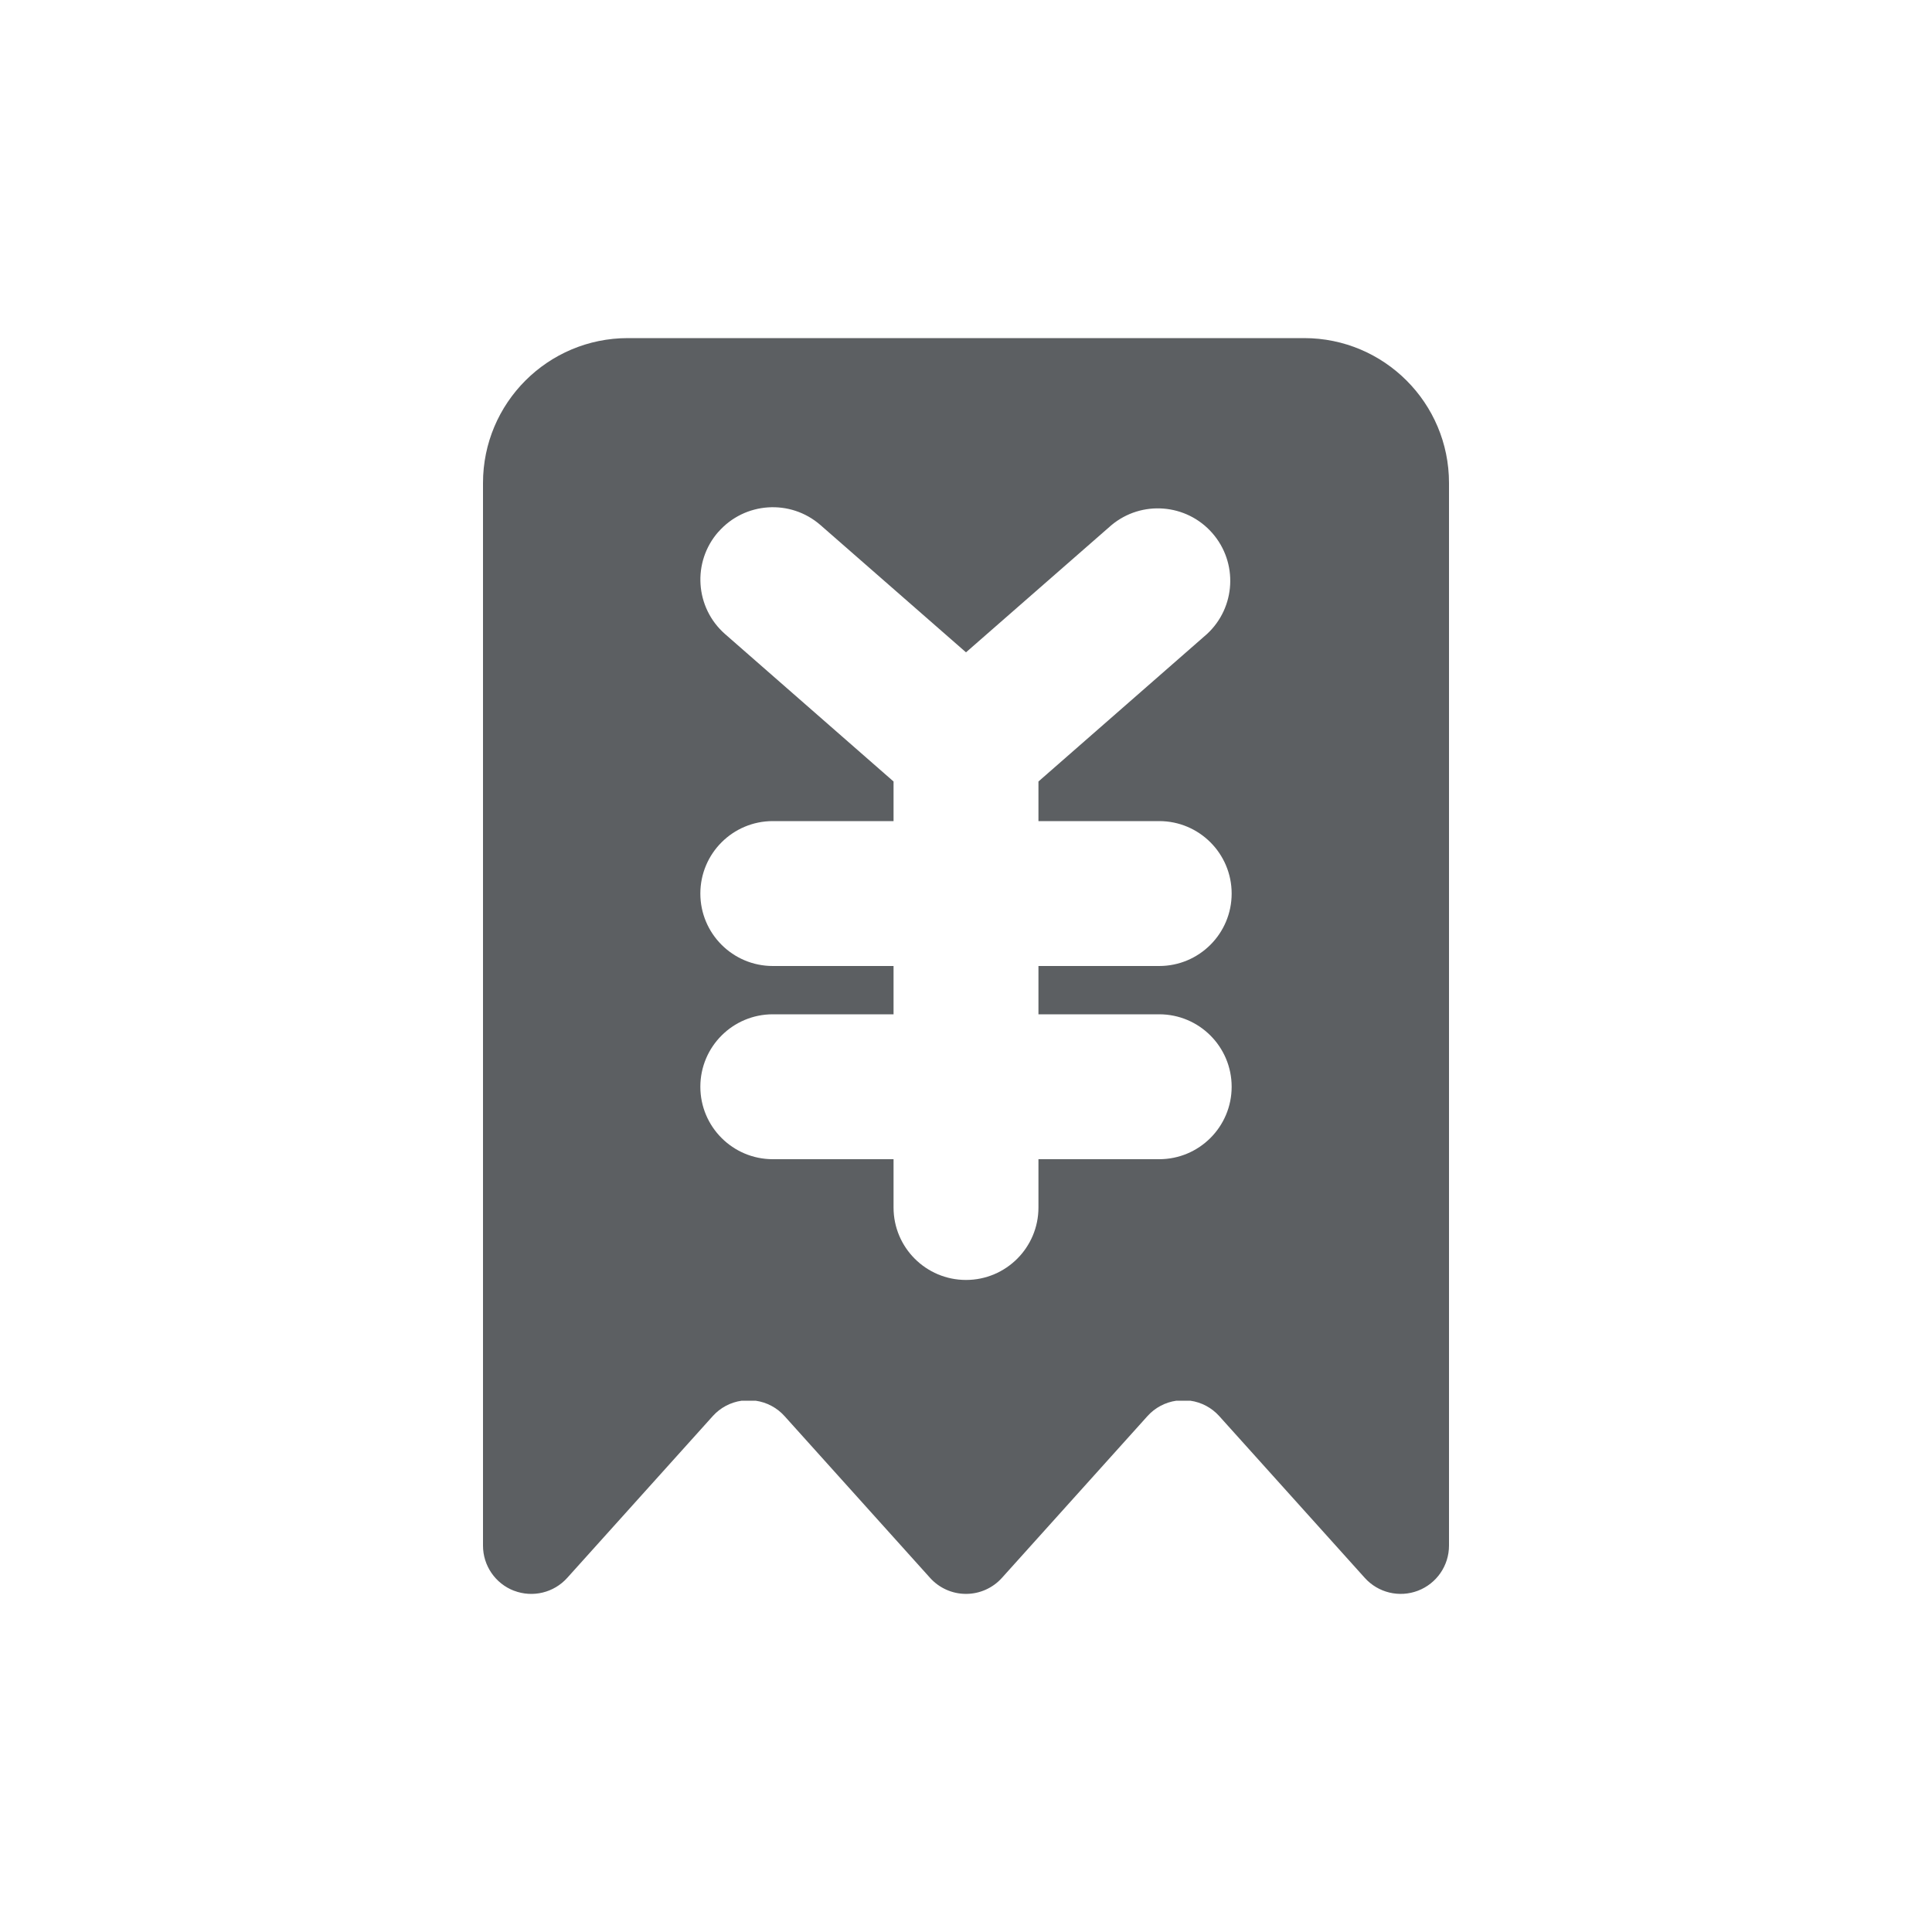
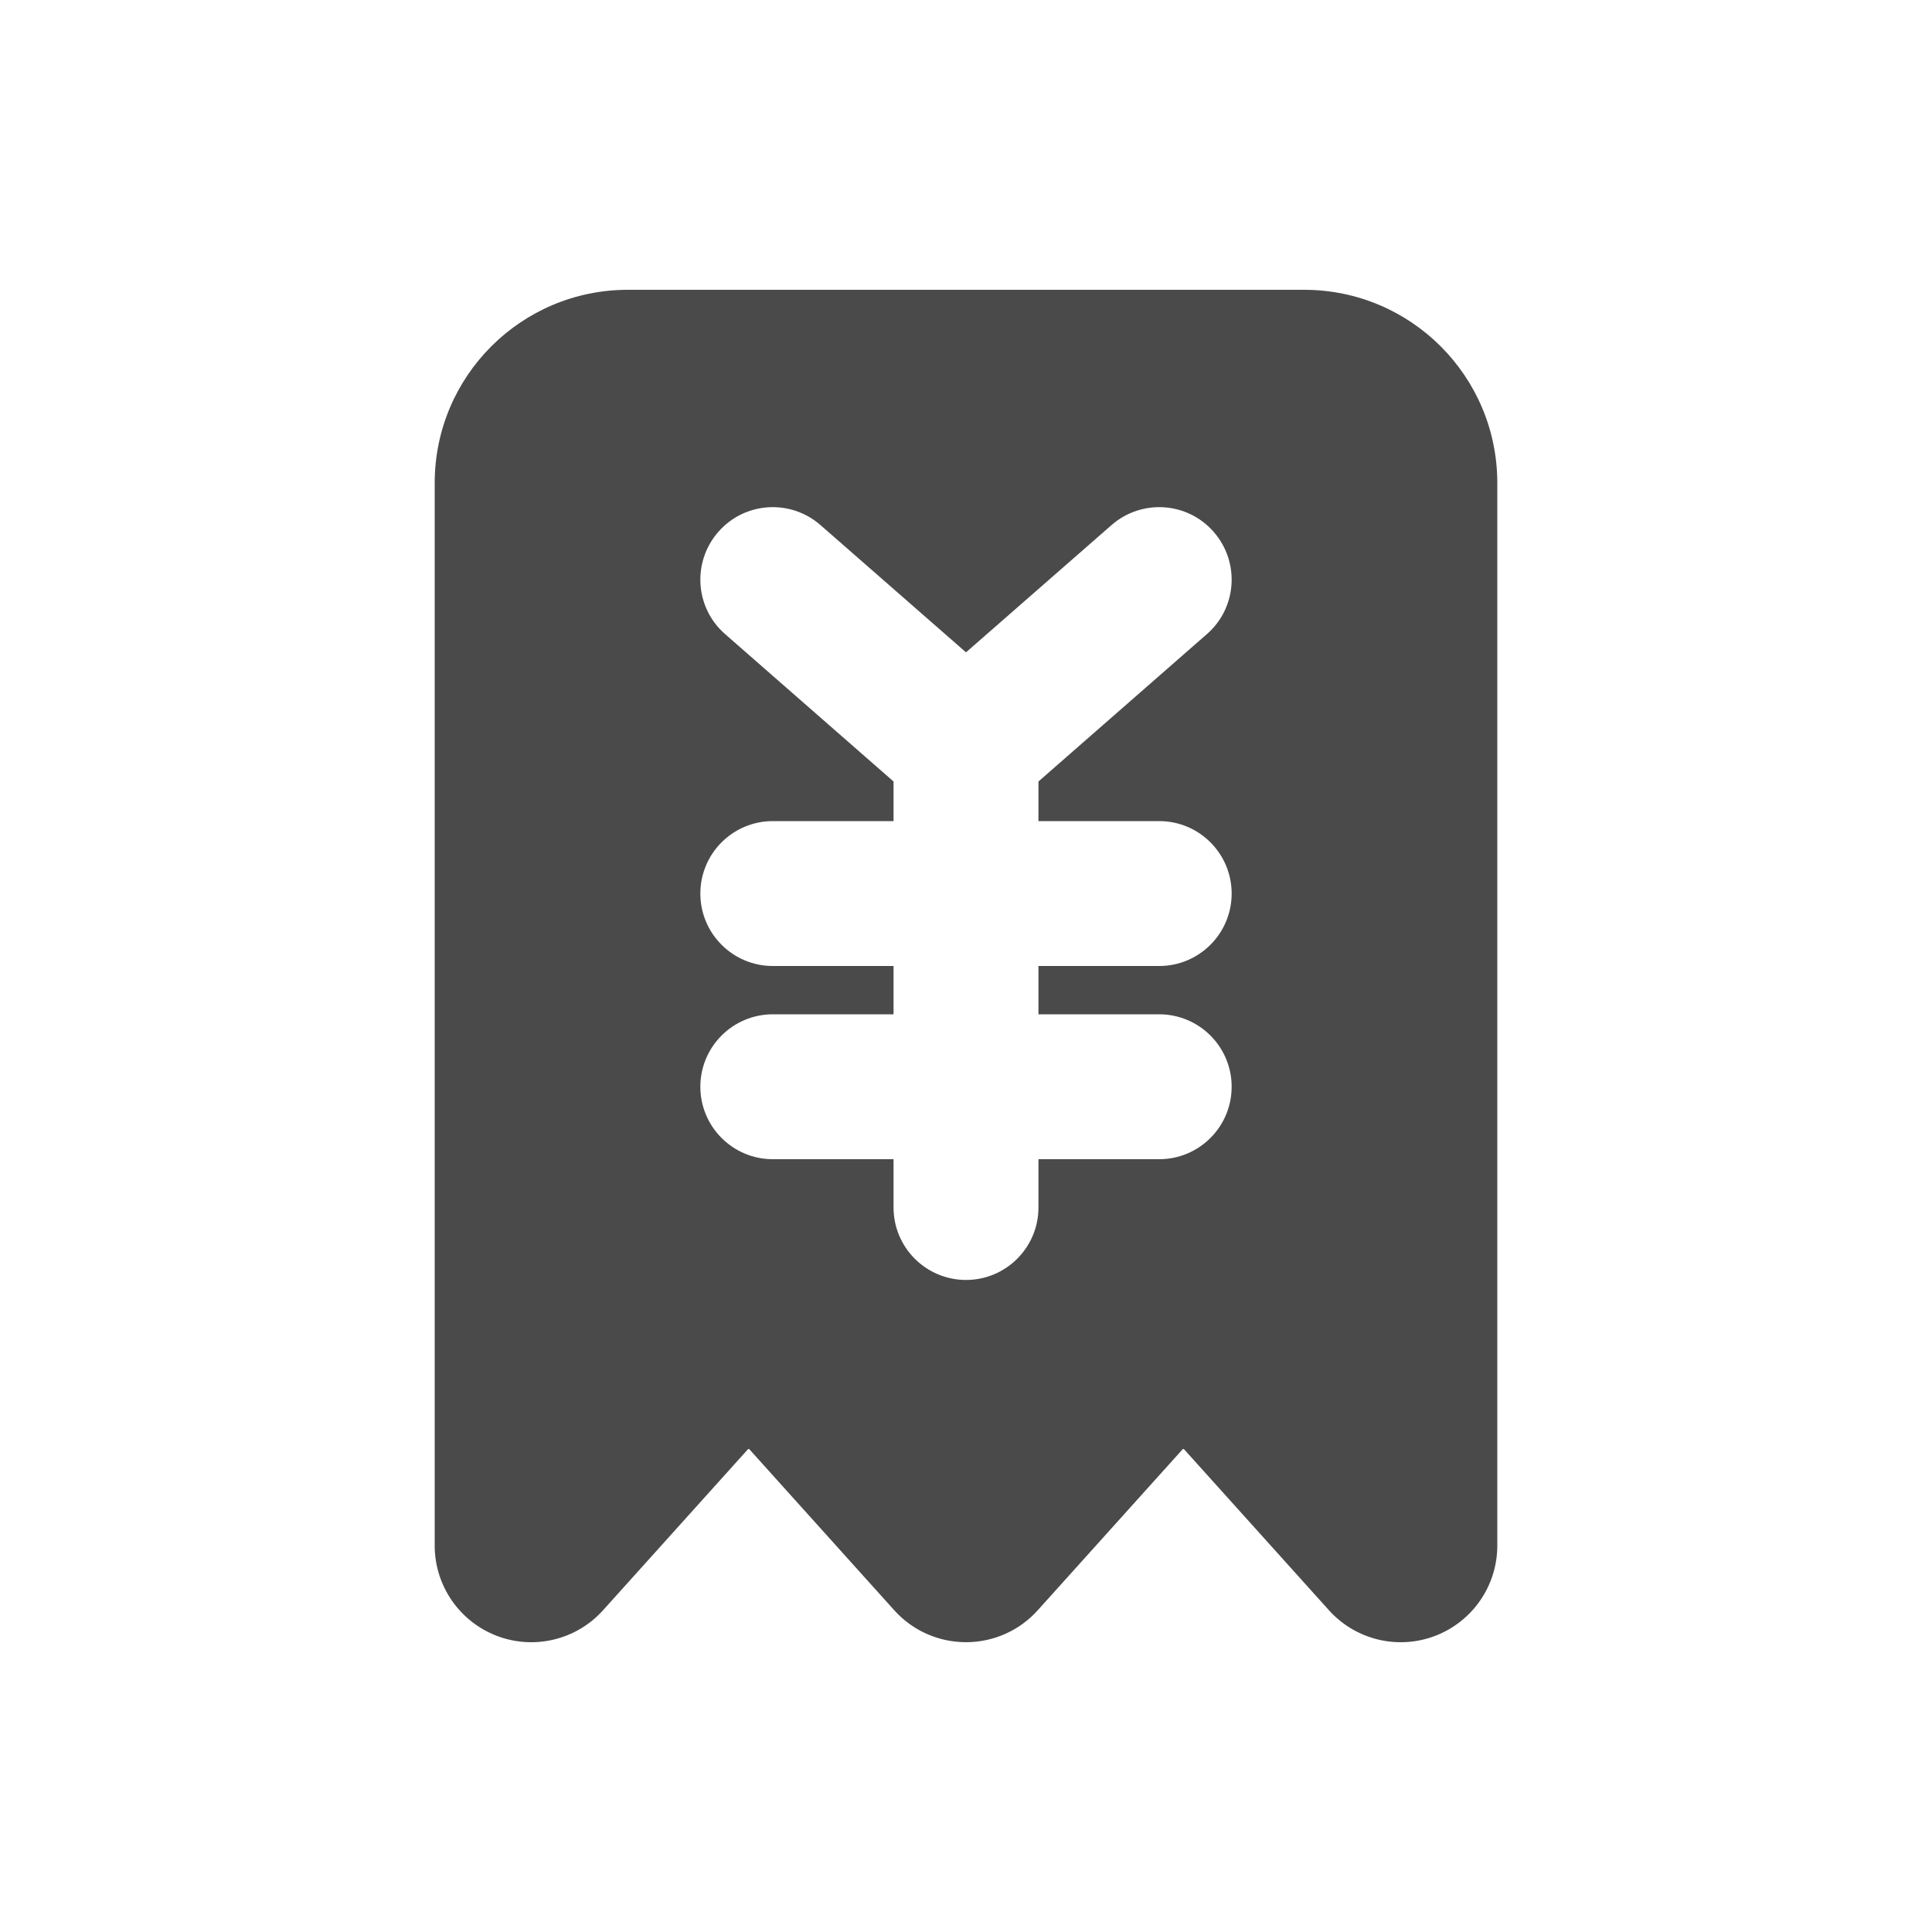
- <svg xmlns="http://www.w3.org/2000/svg" viewBox="0 0 20 20">
-   <path fill-rule="evenodd" d="M5.32 16.467a.5.5 0 0 1-.32-.467v-11a1.5 1.5 0 0 1 1.5-1.5h7a1.5 1.5 0 0 1 1.5 1.5v11a.5.5 0 0 1-.872.334l-1.506-1.674a.495.495 0 0 0-.3-.16h-.144a.495.495 0 0 0-.3.16l-1.506 1.674a.5.5 0 0 1-.744 0l-1.506-1.674a.495.495 0 0 0-.3-.16h-.144a.495.495 0 0 0-.3.16l-1.506 1.674a.5.5 0 0 1-.551.133Zm2.116-10.96a.75.75 0 0 1 1.058-.071l1.506 1.317 1.506-1.317a.75.75 0 0 1 .988 1.128l-1.744 1.526v.41h1.25a.75.75 0 0 1 0 1.5h-1.25v.5h1.25a.75.75 0 0 1 0 1.5h-1.25v.5a.75.75 0 0 1-1.5 0v-.5h-1.25a.75.75 0 0 1 0-1.5h1.25v-.5h-1.25a.75.75 0 1 1 0-1.5h1.25v-.41l-1.744-1.526a.75.75 0 0 1-.07-1.058Z" fill="#5C5F62" />
+ <svg xmlns="http://www.w3.org/2000/svg" width="20" height="20" viewBox="0 0 20 20" fill="none">
+   <path fill-rule="evenodd" clip-rule="evenodd" d="M5.142 16.934C4.755 16.785 4.5 16.414 4.5 16V14V12.5V5C4.5 3.895 5.395 3 6.5 3H13.5C14.605 3 15.5 3.895 15.5 5V12.5V14V16C15.5 16.414 15.245 16.785 14.858 16.934C14.472 17.082 14.034 16.977 13.757 16.669L12.255 15H12.245L10.743 16.669C10.554 16.88 10.284 17 10 17C9.717 17 9.446 16.88 9.257 16.669L7.755 15H7.745L6.243 16.669C5.966 16.977 5.528 17.082 5.142 16.934ZM7.436 5.506C7.708 5.194 8.182 5.163 8.494 5.436L10 6.753L11.506 5.436C11.818 5.163 12.292 5.194 12.564 5.506C12.837 5.818 12.806 6.292 12.494 6.564L10.75 8.09V8.5H12C12.414 8.5 12.75 8.836 12.75 9.25C12.75 9.664 12.414 10 12 10H10.75V10.5H12C12.414 10.5 12.75 10.836 12.75 11.25C12.75 11.664 12.414 12 12 12H10.75V12.5C10.75 12.914 10.414 13.25 10 13.25C9.586 13.25 9.25 12.914 9.25 12.5V12H8C7.586 12 7.25 11.664 7.25 11.25C7.25 10.836 7.586 10.5 8 10.5H9.25V10H8C7.586 10 7.25 9.664 7.25 9.25C7.25 8.836 7.586 8.5 8 8.5H9.25V8.09L7.506 6.564C7.194 6.292 7.163 5.818 7.436 5.506Z" fill="#4A4A4A" />
</svg>
